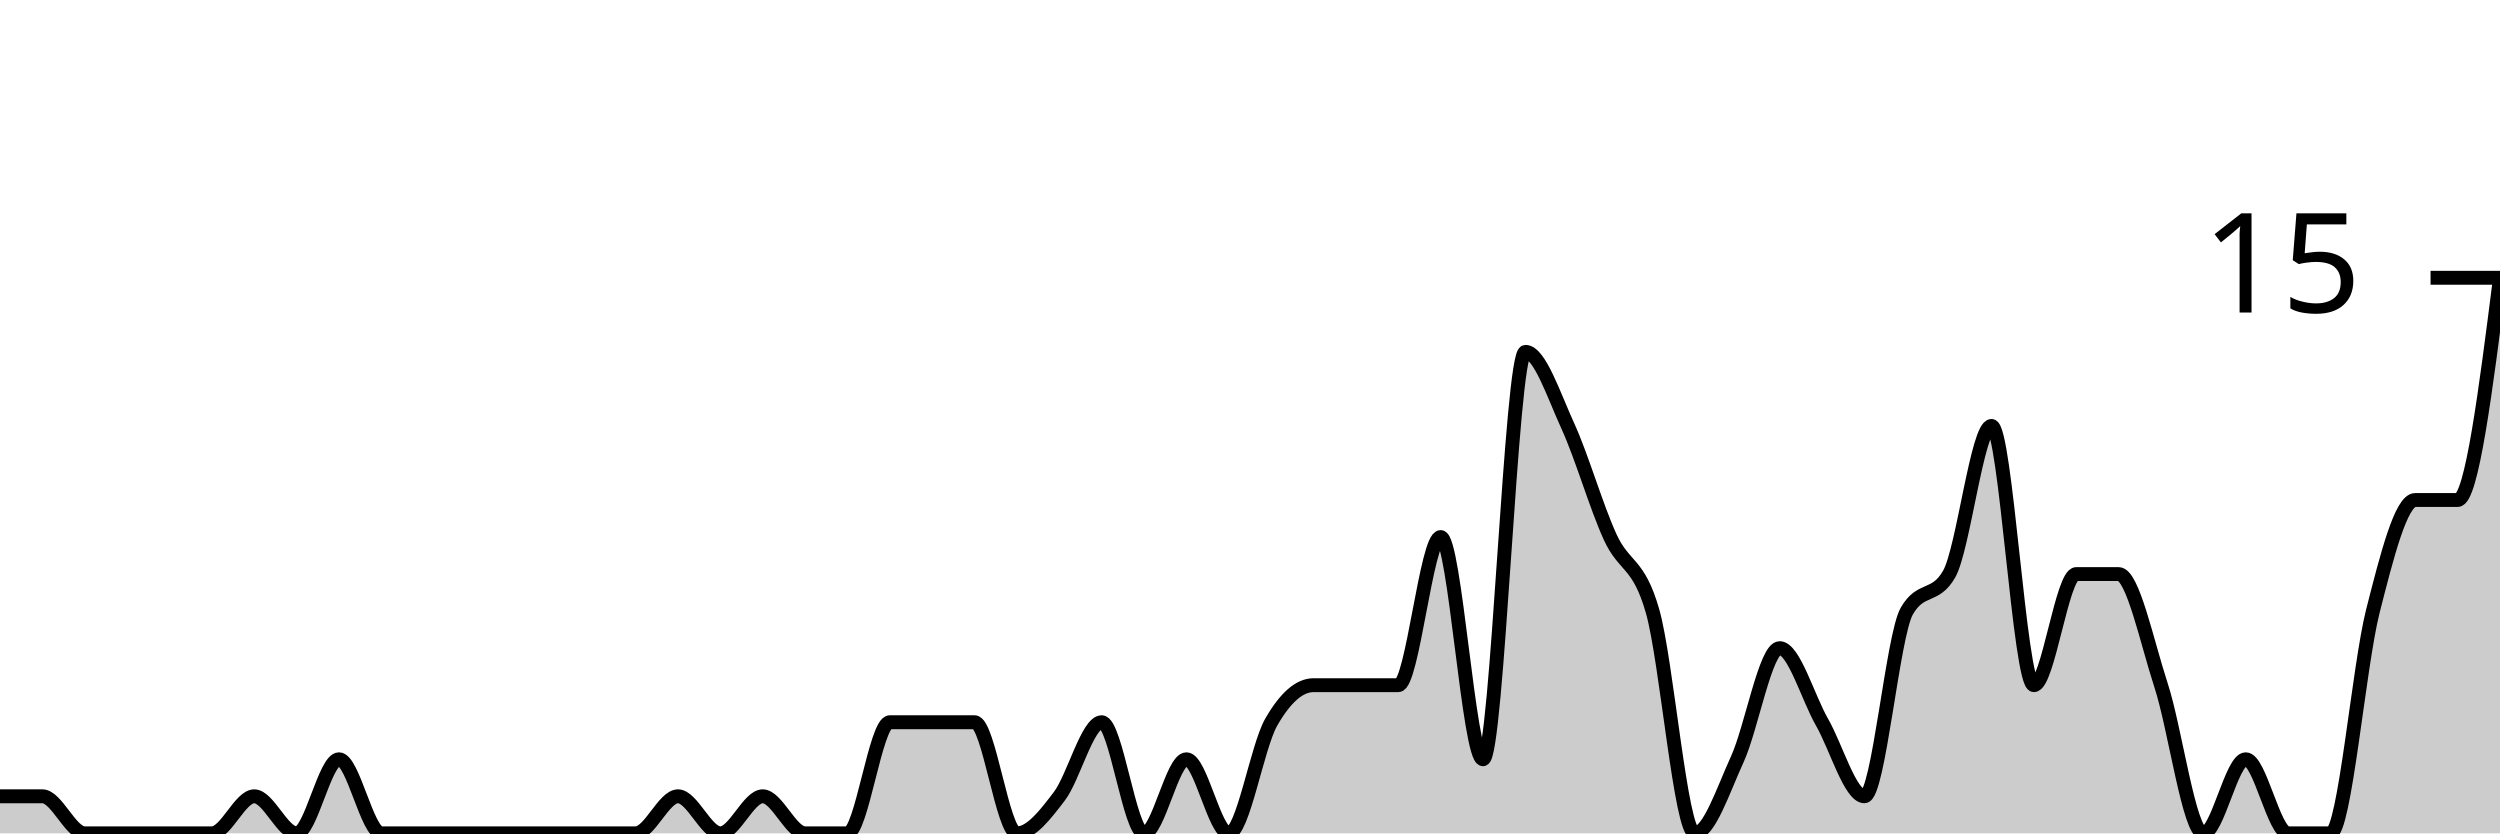
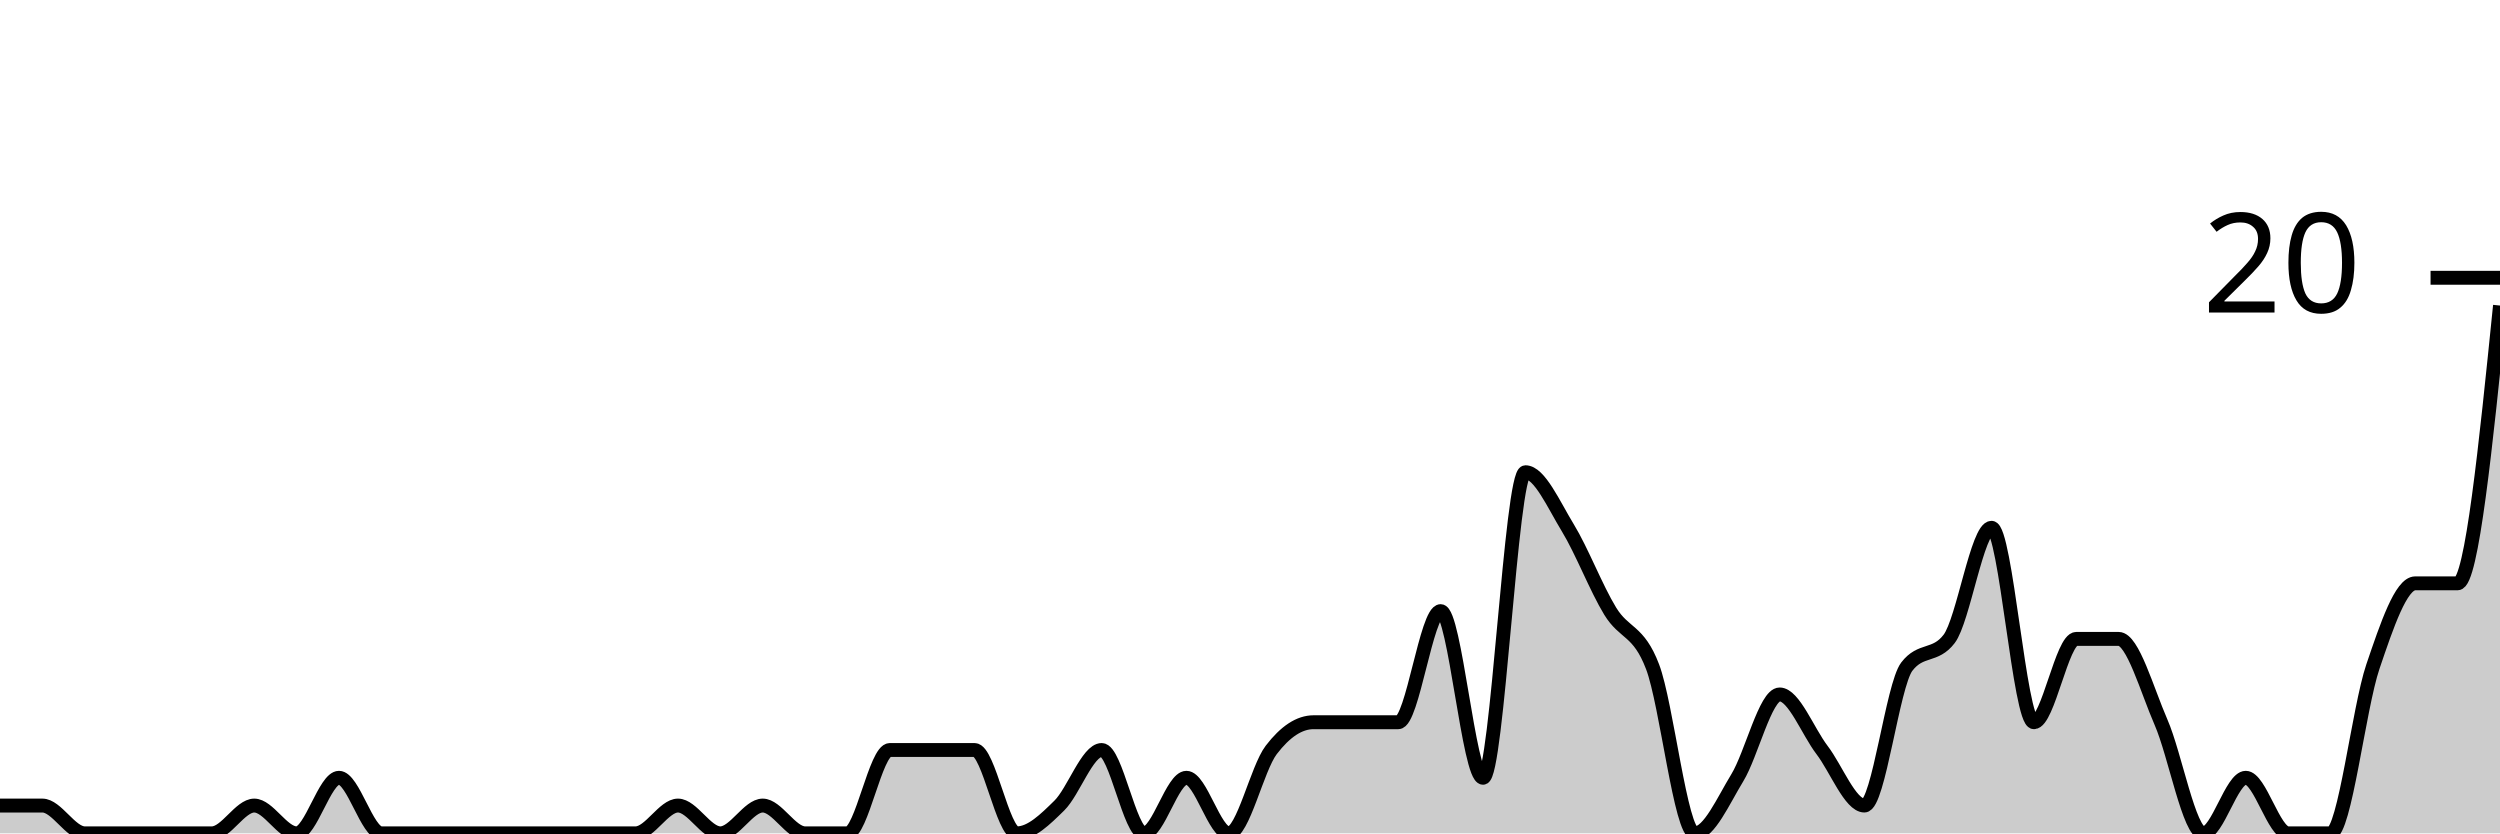
<svg xmlns="http://www.w3.org/2000/svg" viewBox="0 0 180 60">
  <g transform="translate(0,20)">
-     <path class="area" fill="rgba(0, 0, 0, 0.2)" d="M0,37.333C1.017,37.333,2.034,37.333,3.051,37.333C4.068,37.333,5.085,40,6.102,40C7.119,40,8.136,40,9.153,40C10.169,40,11.186,40,12.203,40C13.22,40,14.237,40,15.254,40C16.271,40,17.288,37.333,18.305,37.333C19.322,37.333,20.339,40,21.356,40C22.373,40,23.39,34.667,24.407,34.667C25.424,34.667,26.441,40,27.458,40C28.475,40,29.492,40,30.508,40C31.525,40,32.542,40,33.559,40C34.576,40,35.593,40,36.61,40C37.627,40,38.644,40,39.661,40C40.678,40,41.695,40,42.712,40C43.729,40,44.746,40,45.763,40C46.78,40,47.797,37.333,48.814,37.333C49.831,37.333,50.847,40,51.864,40C52.881,40,53.898,37.333,54.915,37.333C55.932,37.333,56.949,40,57.966,40C58.983,40,60,40,61.017,40C62.034,40,63.051,32,64.068,32C65.085,32,66.102,32,67.119,32C68.136,32,69.153,32,70.169,32C71.186,32,72.203,40,73.22,40C74.237,40,75.254,38.667,76.271,37.333C77.288,36,78.305,32,79.322,32C80.339,32,81.356,40,82.373,40C83.39,40,84.407,34.667,85.424,34.667C86.441,34.667,87.458,40,88.475,40C89.492,40,90.508,33.778,91.525,32C92.542,30.222,93.559,29.333,94.576,29.333C95.593,29.333,96.61,29.333,97.627,29.333C98.644,29.333,99.661,29.333,100.678,29.333C101.695,29.333,102.712,18.667,103.729,18.667C104.746,18.667,105.763,34.667,106.78,34.667C107.797,34.667,108.814,5.333,109.831,5.333C110.847,5.333,111.864,8.444,112.881,10.667C113.898,12.889,114.915,16.444,115.932,18.667C116.949,20.889,117.966,20.444,118.983,24C120,27.556,121.017,40,122.034,40C123.051,40,124.068,36.889,125.085,34.667C126.102,32.444,127.119,26.667,128.136,26.667C129.153,26.667,130.169,30.222,131.186,32C132.203,33.778,133.22,37.333,134.237,37.333C135.254,37.333,136.271,25.778,137.288,24C138.305,22.222,139.322,23.111,140.339,21.333C141.356,19.556,142.373,10.667,143.39,10.667C144.407,10.667,145.424,29.333,146.441,29.333C147.458,29.333,148.475,21.333,149.492,21.333C150.508,21.333,151.525,21.333,152.542,21.333C153.559,21.333,154.576,26.222,155.593,29.333C156.61,32.444,157.627,40,158.644,40C159.661,40,160.678,34.667,161.695,34.667C162.712,34.667,163.729,40,164.746,40C165.763,40,166.78,40,167.797,40C168.814,40,169.831,28,170.847,24C171.864,20,172.881,16,173.898,16C174.915,16,175.932,16,176.949,16C177.966,16,178.983,8,180,0L180,40C178.983,40,177.966,40,176.949,40C175.932,40,174.915,40,173.898,40C172.881,40,171.864,40,170.847,40C169.831,40,168.814,40,167.797,40C166.78,40,165.763,40,164.746,40C163.729,40,162.712,40,161.695,40C160.678,40,159.661,40,158.644,40C157.627,40,156.61,40,155.593,40C154.576,40,153.559,40,152.542,40C151.525,40,150.508,40,149.492,40C148.475,40,147.458,40,146.441,40C145.424,40,144.407,40,143.39,40C142.373,40,141.356,40,140.339,40C139.322,40,138.305,40,137.288,40C136.271,40,135.254,40,134.237,40C133.22,40,132.203,40,131.186,40C130.169,40,129.153,40,128.136,40C127.119,40,126.102,40,125.085,40C124.068,40,123.051,40,122.034,40C121.017,40,120,40,118.983,40C117.966,40,116.949,40,115.932,40C114.915,40,113.898,40,112.881,40C111.864,40,110.847,40,109.831,40C108.814,40,107.797,40,106.78,40C105.763,40,104.746,40,103.729,40C102.712,40,101.695,40,100.678,40C99.661,40,98.644,40,97.627,40C96.61,40,95.593,40,94.576,40C93.559,40,92.542,40,91.525,40C90.508,40,89.492,40,88.475,40C87.458,40,86.441,40,85.424,40C84.407,40,83.39,40,82.373,40C81.356,40,80.339,40,79.322,40C78.305,40,77.288,40,76.271,40C75.254,40,74.237,40,73.22,40C72.203,40,71.186,40,70.169,40C69.153,40,68.136,40,67.119,40C66.102,40,65.085,40,64.068,40C63.051,40,62.034,40,61.017,40C60,40,58.983,40,57.966,40C56.949,40,55.932,40,54.915,40C53.898,40,52.881,40,51.864,40C50.847,40,49.831,40,48.814,40C47.797,40,46.78,40,45.763,40C44.746,40,43.729,40,42.712,40C41.695,40,40.678,40,39.661,40C38.644,40,37.627,40,36.61,40C35.593,40,34.576,40,33.559,40C32.542,40,31.525,40,30.508,40C29.492,40,28.475,40,27.458,40C26.441,40,25.424,40,24.407,40C23.39,40,22.373,40,21.356,40C20.339,40,19.322,40,18.305,40C17.288,40,16.271,40,15.254,40C14.237,40,13.22,40,12.203,40C11.186,40,10.169,40,9.153,40C8.136,40,7.119,40,6.102,40C5.085,40,4.068,40,3.051,40C2.034,40,1.017,40,0,40Z" />
-     <path class="line" stroke="black" fill="none" d="M0,37.333C1.017,37.333,2.034,37.333,3.051,37.333C4.068,37.333,5.085,40,6.102,40C7.119,40,8.136,40,9.153,40C10.169,40,11.186,40,12.203,40C13.22,40,14.237,40,15.254,40C16.271,40,17.288,37.333,18.305,37.333C19.322,37.333,20.339,40,21.356,40C22.373,40,23.39,34.667,24.407,34.667C25.424,34.667,26.441,40,27.458,40C28.475,40,29.492,40,30.508,40C31.525,40,32.542,40,33.559,40C34.576,40,35.593,40,36.61,40C37.627,40,38.644,40,39.661,40C40.678,40,41.695,40,42.712,40C43.729,40,44.746,40,45.763,40C46.78,40,47.797,37.333,48.814,37.333C49.831,37.333,50.847,40,51.864,40C52.881,40,53.898,37.333,54.915,37.333C55.932,37.333,56.949,40,57.966,40C58.983,40,60,40,61.017,40C62.034,40,63.051,32,64.068,32C65.085,32,66.102,32,67.119,32C68.136,32,69.153,32,70.169,32C71.186,32,72.203,40,73.22,40C74.237,40,75.254,38.667,76.271,37.333C77.288,36,78.305,32,79.322,32C80.339,32,81.356,40,82.373,40C83.39,40,84.407,34.667,85.424,34.667C86.441,34.667,87.458,40,88.475,40C89.492,40,90.508,33.778,91.525,32C92.542,30.222,93.559,29.333,94.576,29.333C95.593,29.333,96.61,29.333,97.627,29.333C98.644,29.333,99.661,29.333,100.678,29.333C101.695,29.333,102.712,18.667,103.729,18.667C104.746,18.667,105.763,34.667,106.78,34.667C107.797,34.667,108.814,5.333,109.831,5.333C110.847,5.333,111.864,8.444,112.881,10.667C113.898,12.889,114.915,16.444,115.932,18.667C116.949,20.889,117.966,20.444,118.983,24C120,27.556,121.017,40,122.034,40C123.051,40,124.068,36.889,125.085,34.667C126.102,32.444,127.119,26.667,128.136,26.667C129.153,26.667,130.169,30.222,131.186,32C132.203,33.778,133.22,37.333,134.237,37.333C135.254,37.333,136.271,25.778,137.288,24C138.305,22.222,139.322,23.111,140.339,21.333C141.356,19.556,142.373,10.667,143.39,10.667C144.407,10.667,145.424,29.333,146.441,29.333C147.458,29.333,148.475,21.333,149.492,21.333C150.508,21.333,151.525,21.333,152.542,21.333C153.559,21.333,154.576,26.222,155.593,29.333C156.61,32.444,157.627,40,158.644,40C159.661,40,160.678,34.667,161.695,34.667C162.712,34.667,163.729,40,164.746,40C165.763,40,166.78,40,167.797,40C168.814,40,169.831,28,170.847,24C171.864,20,172.881,16,173.898,16C174.915,16,175.932,16,176.949,16C177.966,16,178.983,8,180,0" />
+     <path class="area" fill="rgba(0, 0, 0, 0.2)" d="M0,38C1.017,38,2.034,38,3.051,38C4.068,38,5.085,40,6.102,40C7.119,40,8.136,40,9.153,40C10.169,40,11.186,40,12.203,40C13.22,40,14.237,40,15.254,40C16.271,40,17.288,38,18.305,38C19.322,38,20.339,40,21.356,40C22.373,40,23.39,36,24.407,36C25.424,36,26.441,40,27.458,40C28.475,40,29.492,40,30.508,40C31.525,40,32.542,40,33.559,40C34.576,40,35.593,40,36.61,40C37.627,40,38.644,40,39.661,40C40.678,40,41.695,40,42.712,40C43.729,40,44.746,40,45.763,40C46.78,40,47.797,38,48.814,38C49.831,38,50.847,40,51.864,40C52.881,40,53.898,38,54.915,38C55.932,38,56.949,40,57.966,40C58.983,40,60,40,61.017,40C62.034,40,63.051,34,64.068,34C65.085,34,66.102,34,67.119,34C68.136,34,69.153,34,70.169,34C71.186,34,72.203,40,73.22,40C74.237,40,75.254,39,76.271,38C77.288,37,78.305,34,79.322,34C80.339,34,81.356,40,82.373,40C83.39,40,84.407,36,85.424,36C86.441,36,87.458,40,88.475,40C89.492,40,90.508,35.333,91.525,34C92.542,32.667,93.559,32,94.576,32C95.593,32,96.61,32,97.627,32C98.644,32,99.661,32,100.678,32C101.695,32,102.712,24,103.729,24C104.746,24,105.763,36,106.78,36C107.797,36,108.814,14,109.831,14C110.847,14,111.864,16.333,112.881,18C113.898,19.667,114.915,22.333,115.932,24C116.949,25.667,117.966,25.333,118.983,28C120,30.667,121.017,40,122.034,40C123.051,40,124.068,37.667,125.085,36C126.102,34.333,127.119,30,128.136,30C129.153,30,130.169,32.667,131.186,34C132.203,35.333,133.22,38,134.237,38C135.254,38,136.271,29.333,137.288,28C138.305,26.667,139.322,27.333,140.339,26C141.356,24.667,142.373,18,143.39,18C144.407,18,145.424,32,146.441,32C147.458,32,148.475,26,149.492,26C150.508,26,151.525,26,152.542,26C153.559,26,154.576,29.667,155.593,32C156.61,34.333,157.627,40,158.644,40C159.661,40,160.678,36,161.695,36C162.712,36,163.729,40,164.746,40C165.763,40,166.78,40,167.797,40C168.814,40,169.831,31,170.847,28C171.864,25,172.881,22,173.898,22C174.915,22,175.932,22,176.949,22C177.966,22,178.983,12,180,2L180,40C178.983,40,177.966,40,176.949,40C175.932,40,174.915,40,173.898,40C172.881,40,171.864,40,170.847,40C169.831,40,168.814,40,167.797,40C166.78,40,165.763,40,164.746,40C163.729,40,162.712,40,161.695,40C160.678,40,159.661,40,158.644,40C157.627,40,156.61,40,155.593,40C154.576,40,153.559,40,152.542,40C151.525,40,150.508,40,149.492,40C148.475,40,147.458,40,146.441,40C145.424,40,144.407,40,143.39,40C142.373,40,141.356,40,140.339,40C139.322,40,138.305,40,137.288,40C136.271,40,135.254,40,134.237,40C133.22,40,132.203,40,131.186,40C130.169,40,129.153,40,128.136,40C127.119,40,126.102,40,125.085,40C124.068,40,123.051,40,122.034,40C121.017,40,120,40,118.983,40C117.966,40,116.949,40,115.932,40C114.915,40,113.898,40,112.881,40C111.864,40,110.847,40,109.831,40C108.814,40,107.797,40,106.78,40C105.763,40,104.746,40,103.729,40C102.712,40,101.695,40,100.678,40C99.661,40,98.644,40,97.627,40C96.61,40,95.593,40,94.576,40C93.559,40,92.542,40,91.525,40C90.508,40,89.492,40,88.475,40C87.458,40,86.441,40,85.424,40C84.407,40,83.39,40,82.373,40C81.356,40,80.339,40,79.322,40C78.305,40,77.288,40,76.271,40C75.254,40,74.237,40,73.22,40C72.203,40,71.186,40,70.169,40C69.153,40,68.136,40,67.119,40C66.102,40,65.085,40,64.068,40C63.051,40,62.034,40,61.017,40C60,40,58.983,40,57.966,40C56.949,40,55.932,40,54.915,40C53.898,40,52.881,40,51.864,40C50.847,40,49.831,40,48.814,40C47.797,40,46.78,40,45.763,40C44.746,40,43.729,40,42.712,40C41.695,40,40.678,40,39.661,40C38.644,40,37.627,40,36.61,40C35.593,40,34.576,40,33.559,40C32.542,40,31.525,40,30.508,40C29.492,40,28.475,40,27.458,40C26.441,40,25.424,40,24.407,40C23.39,40,22.373,40,21.356,40C20.339,40,19.322,40,18.305,40C17.288,40,16.271,40,15.254,40C14.237,40,13.22,40,12.203,40C11.186,40,10.169,40,9.153,40C8.136,40,7.119,40,6.102,40C5.085,40,4.068,40,3.051,40C2.034,40,1.017,40,0,40Z" />
+     <path class="line" stroke="black" fill="none" d="M0,38C1.017,38,2.034,38,3.051,38C4.068,38,5.085,40,6.102,40C7.119,40,8.136,40,9.153,40C10.169,40,11.186,40,12.203,40C13.22,40,14.237,40,15.254,40C16.271,40,17.288,38,18.305,38C19.322,38,20.339,40,21.356,40C22.373,40,23.39,36,24.407,36C25.424,36,26.441,40,27.458,40C28.475,40,29.492,40,30.508,40C31.525,40,32.542,40,33.559,40C34.576,40,35.593,40,36.61,40C37.627,40,38.644,40,39.661,40C40.678,40,41.695,40,42.712,40C43.729,40,44.746,40,45.763,40C46.78,40,47.797,38,48.814,38C49.831,38,50.847,40,51.864,40C52.881,40,53.898,38,54.915,38C55.932,38,56.949,40,57.966,40C58.983,40,60,40,61.017,40C62.034,40,63.051,34,64.068,34C65.085,34,66.102,34,67.119,34C68.136,34,69.153,34,70.169,34C71.186,34,72.203,40,73.22,40C74.237,40,75.254,39,76.271,38C77.288,37,78.305,34,79.322,34C80.339,34,81.356,40,82.373,40C83.39,40,84.407,36,85.424,36C86.441,36,87.458,40,88.475,40C89.492,40,90.508,35.333,91.525,34C92.542,32.667,93.559,32,94.576,32C95.593,32,96.61,32,97.627,32C98.644,32,99.661,32,100.678,32C101.695,32,102.712,24,103.729,24C104.746,24,105.763,36,106.78,36C107.797,36,108.814,14,109.831,14C110.847,14,111.864,16.333,112.881,18C113.898,19.667,114.915,22.333,115.932,24C116.949,25.667,117.966,25.333,118.983,28C120,30.667,121.017,40,122.034,40C123.051,40,124.068,37.667,125.085,36C126.102,34.333,127.119,30,128.136,30C129.153,30,130.169,32.667,131.186,34C132.203,35.333,133.22,38,134.237,38C135.254,38,136.271,29.333,137.288,28C138.305,26.667,139.322,27.333,140.339,26C141.356,24.667,142.373,18,143.39,18C144.407,18,145.424,32,146.441,32C147.458,32,148.475,26,149.492,26C150.508,26,151.525,26,152.542,26C153.559,26,154.576,29.667,155.593,32C156.61,34.333,157.627,40,158.644,40C159.661,40,160.678,36,161.695,36C162.712,36,163.729,40,164.746,40C165.763,40,166.78,40,167.797,40C168.814,40,169.831,31,170.847,28C171.864,25,172.881,22,173.898,22C174.915,22,175.932,22,176.949,22C177.966,22,178.983,12,180,2" />
    <path class="axis-ceiling" stroke-width="1" stroke="black" fill="none" d="M175,0L180,0" />
-     <text class="axis-ceiling-label" font-family="sans-serif" text-anchor="end" font-size="10px" x="170" y="2.5">15</text>
+     <text class="axis-ceiling-label" font-family="sans-serif" text-anchor="end" font-size="10px" x="170" y="2.5">20</text>
  </g>
</svg>
